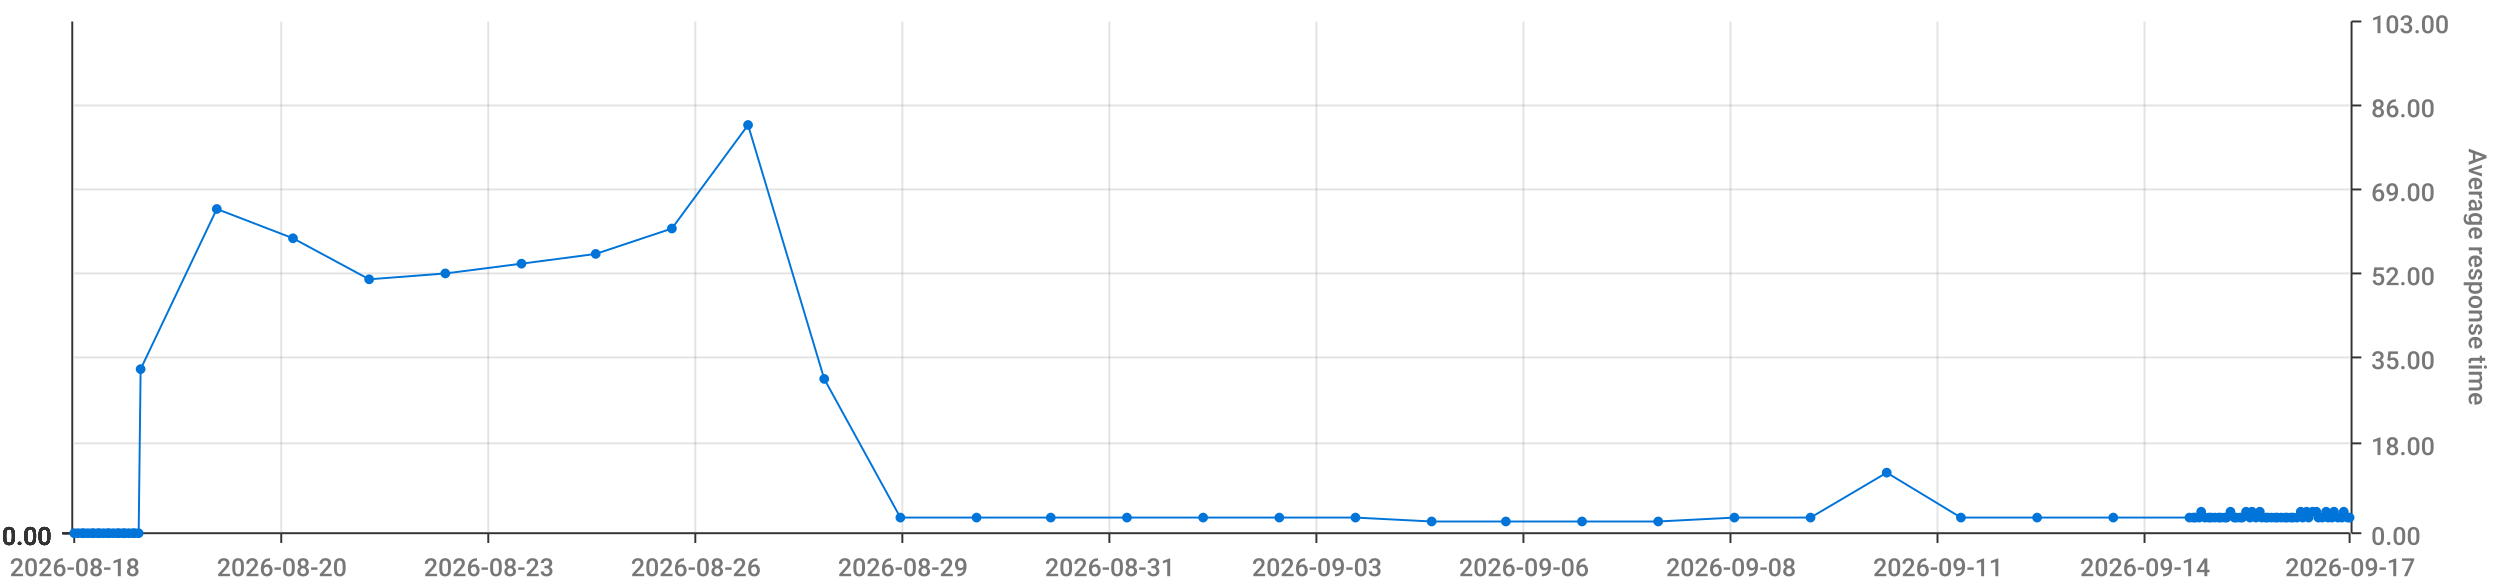
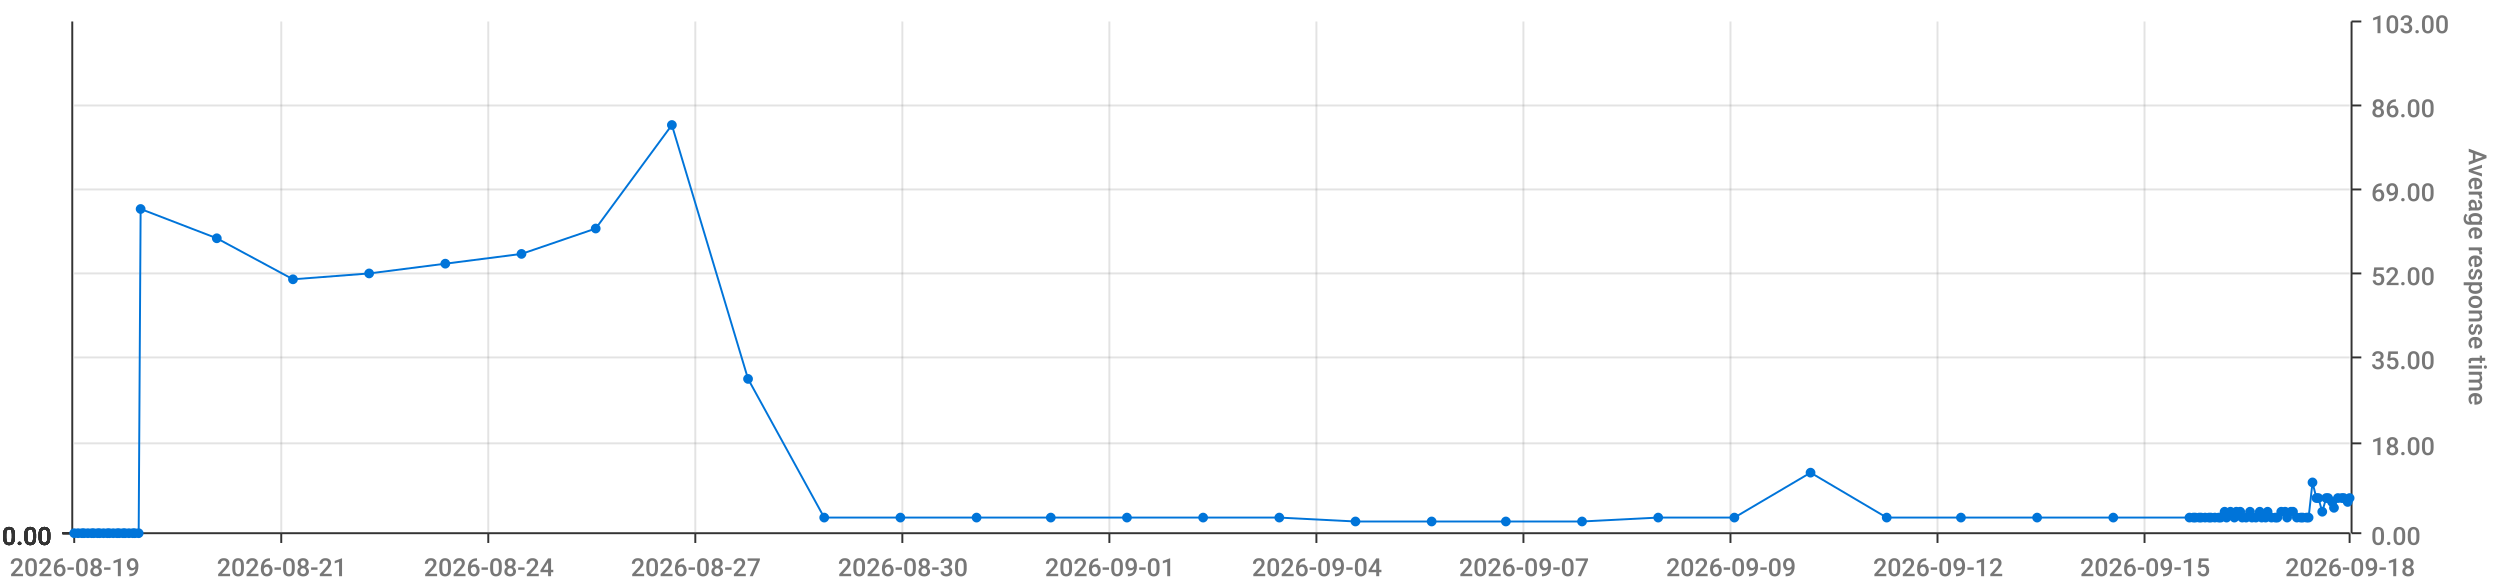
<svg xmlns="http://www.w3.org/2000/svg" viewBox="0 0 1280 300">
  <path d="M 0 0 L 1280 0 L 1280 300 L 0 300 L 0 0" style="stroke-width:0;stroke:rgba(255,255,255,1.0);fill:rgba(255,255,255,0.0)" />
  <path d="M 38 11 L 1203 11 L 1203 273 L 38 273 L 38 11" style="stroke-width:0;stroke:rgba(255,255,255,1.0);fill:rgba(255,255,255,0.0)" />
  <path d="M 38 273 L 1203 273" style="stroke-width:1;stroke:rgba(51,51,51,1.0);fill:rgba(255,255,255,0.0)" />
  <path d="M 38 273 L 38 278" style="stroke-width:1;stroke:rgba(51,51,51,1.0);fill:rgba(255,255,255,0.0)" />
-   <text x="5" y="295" style="stroke-width:0;stroke:none;fill:rgba(119,119,119,1.0);font-size:12.8px;font-family:'Roboto Medium',sans-serif">2026-08-18</text>
+   <text x="5" y="295" style="stroke-width:0;stroke:none;fill:rgba(119,119,119,1.0);font-size:12.8px;font-family:'Roboto Medium',sans-serif">2026-08-19</text>
  <path d="M 144 273 L 144 278" style="stroke-width:1;stroke:rgba(51,51,51,1.0);fill:rgba(255,255,255,0.0)" />
-   <text x="111" y="295" style="stroke-width:0;stroke:none;fill:rgba(119,119,119,1.0);font-size:12.8px;font-family:'Roboto Medium',sans-serif">2026-08-20</text>
+   <text x="111" y="295" style="stroke-width:0;stroke:none;fill:rgba(119,119,119,1.0);font-size:12.8px;font-family:'Roboto Medium',sans-serif">2026-08-21</text>
  <path d="M 250 273 L 250 278" style="stroke-width:1;stroke:rgba(51,51,51,1.0);fill:rgba(255,255,255,0.0)" />
-   <text x="217" y="295" style="stroke-width:0;stroke:none;fill:rgba(119,119,119,1.0);font-size:12.8px;font-family:'Roboto Medium',sans-serif">2026-08-23</text>
+   <text x="217" y="295" style="stroke-width:0;stroke:none;fill:rgba(119,119,119,1.0);font-size:12.8px;font-family:'Roboto Medium',sans-serif">2026-08-24</text>
  <path d="M 356 273 L 356 278" style="stroke-width:1;stroke:rgba(51,51,51,1.0);fill:rgba(255,255,255,0.0)" />
-   <text x="323" y="295" style="stroke-width:0;stroke:none;fill:rgba(119,119,119,1.0);font-size:12.8px;font-family:'Roboto Medium',sans-serif">2026-08-26</text>
+   <text x="323" y="295" style="stroke-width:0;stroke:none;fill:rgba(119,119,119,1.0);font-size:12.8px;font-family:'Roboto Medium',sans-serif">2026-08-27</text>
  <path d="M 462 273 L 462 278" style="stroke-width:1;stroke:rgba(51,51,51,1.0);fill:rgba(255,255,255,0.0)" />
-   <text x="429" y="295" style="stroke-width:0;stroke:none;fill:rgba(119,119,119,1.0);font-size:12.8px;font-family:'Roboto Medium',sans-serif">2026-08-29</text>
+   <text x="429" y="295" style="stroke-width:0;stroke:none;fill:rgba(119,119,119,1.0);font-size:12.8px;font-family:'Roboto Medium',sans-serif">2026-08-30</text>
  <path d="M 568 273 L 568 278" style="stroke-width:1;stroke:rgba(51,51,51,1.0);fill:rgba(255,255,255,0.0)" />
-   <text x="535" y="295" style="stroke-width:0;stroke:none;fill:rgba(119,119,119,1.0);font-size:12.8px;font-family:'Roboto Medium',sans-serif">2026-08-31</text>
+   <text x="535" y="295" style="stroke-width:0;stroke:none;fill:rgba(119,119,119,1.0);font-size:12.8px;font-family:'Roboto Medium',sans-serif">2026-09-01</text>
  <path d="M 674 273 L 674 278" style="stroke-width:1;stroke:rgba(51,51,51,1.0);fill:rgba(255,255,255,0.0)" />
-   <text x="641" y="295" style="stroke-width:0;stroke:none;fill:rgba(119,119,119,1.0);font-size:12.8px;font-family:'Roboto Medium',sans-serif">2026-09-03</text>
+   <text x="641" y="295" style="stroke-width:0;stroke:none;fill:rgba(119,119,119,1.0);font-size:12.8px;font-family:'Roboto Medium',sans-serif">2026-09-04</text>
  <path d="M 780 273 L 780 278" style="stroke-width:1;stroke:rgba(51,51,51,1.0);fill:rgba(255,255,255,0.0)" />
-   <text x="747" y="295" style="stroke-width:0;stroke:none;fill:rgba(119,119,119,1.0);font-size:12.8px;font-family:'Roboto Medium',sans-serif">2026-09-06</text>
+   <text x="747" y="295" style="stroke-width:0;stroke:none;fill:rgba(119,119,119,1.0);font-size:12.8px;font-family:'Roboto Medium',sans-serif">2026-09-07</text>
  <path d="M 886 273 L 886 278" style="stroke-width:1;stroke:rgba(51,51,51,1.0);fill:rgba(255,255,255,0.0)" />
-   <text x="853" y="295" style="stroke-width:0;stroke:none;fill:rgba(119,119,119,1.0);font-size:12.8px;font-family:'Roboto Medium',sans-serif">2026-09-08</text>
+   <text x="853" y="295" style="stroke-width:0;stroke:none;fill:rgba(119,119,119,1.0);font-size:12.8px;font-family:'Roboto Medium',sans-serif">2026-09-09</text>
  <path d="M 992 273 L 992 278" style="stroke-width:1;stroke:rgba(51,51,51,1.0);fill:rgba(255,255,255,0.0)" />
-   <text x="959" y="295" style="stroke-width:0;stroke:none;fill:rgba(119,119,119,1.0);font-size:12.8px;font-family:'Roboto Medium',sans-serif">2026-09-11</text>
+   <text x="959" y="295" style="stroke-width:0;stroke:none;fill:rgba(119,119,119,1.0);font-size:12.8px;font-family:'Roboto Medium',sans-serif">2026-09-12</text>
  <path d="M 1098 273 L 1098 278" style="stroke-width:1;stroke:rgba(51,51,51,1.0);fill:rgba(255,255,255,0.0)" />
-   <text x="1065" y="295" style="stroke-width:0;stroke:none;fill:rgba(119,119,119,1.0);font-size:12.8px;font-family:'Roboto Medium',sans-serif">2026-09-14</text>
+   <text x="1065" y="295" style="stroke-width:0;stroke:none;fill:rgba(119,119,119,1.0);font-size:12.8px;font-family:'Roboto Medium',sans-serif">2026-09-15</text>
  <path d="M 1203 273 L 1203 278" style="stroke-width:1;stroke:rgba(51,51,51,1.0);fill:rgba(255,255,255,0.0)" />
-   <text x="1170" y="295" style="stroke-width:0;stroke:none;fill:rgba(119,119,119,1.0);font-size:12.8px;font-family:'Roboto Medium',sans-serif">2026-09-17</text>
+   <text x="1170" y="295" style="stroke-width:0;stroke:none;fill:rgba(119,119,119,1.0);font-size:12.8px;font-family:'Roboto Medium',sans-serif">2026-09-18</text>
  <path d="M 144 273 L 144 11" style="stroke-width:1;stroke:rgba(119,119,119,0.2);fill:none" />
  <path d="M 250 273 L 250 11" style="stroke-width:1;stroke:rgba(119,119,119,0.2);fill:none" />
  <path d="M 356 273 L 356 11" style="stroke-width:1;stroke:rgba(119,119,119,0.2);fill:none" />
  <path d="M 462 273 L 462 11" style="stroke-width:1;stroke:rgba(119,119,119,0.2);fill:none" />
  <path d="M 568 273 L 568 11" style="stroke-width:1;stroke:rgba(119,119,119,0.2);fill:none" />
  <path d="M 674 273 L 674 11" style="stroke-width:1;stroke:rgba(119,119,119,0.2);fill:none" />
  <path d="M 780 273 L 780 11" style="stroke-width:1;stroke:rgba(119,119,119,0.2);fill:none" />
  <path d="M 886 273 L 886 11" style="stroke-width:1;stroke:rgba(119,119,119,0.2);fill:none" />
  <path d="M 992 273 L 992 11" style="stroke-width:1;stroke:rgba(119,119,119,0.2);fill:none" />
  <path d="M 1098 273 L 1098 11" style="stroke-width:1;stroke:rgba(119,119,119,0.2);fill:none" />
  <path d="M 1204 273 L 1204 11" style="stroke-width:1;stroke:rgba(51,51,51,1.0);fill:rgba(255,255,255,0.0)" />
  <path d="M 1204 273 L 1209 273" style="stroke-width:1;stroke:rgba(51,51,51,1.0);fill:rgba(255,255,255,0.0)" />
  <text x="1214" y="279" style="stroke-width:0;stroke:none;fill:rgba(119,119,119,1.0);font-size:12.8px;font-family:'Roboto Medium',sans-serif">0.00</text>
  <path d="M 1204 227 L 1209 227" style="stroke-width:1;stroke:rgba(51,51,51,1.0);fill:rgba(255,255,255,0.0)" />
  <text x="1214" y="233" style="stroke-width:0;stroke:none;fill:rgba(119,119,119,1.0);font-size:12.8px;font-family:'Roboto Medium',sans-serif">18.00</text>
  <path d="M 1204 183 L 1209 183" style="stroke-width:1;stroke:rgba(51,51,51,1.0);fill:rgba(255,255,255,0.0)" />
  <text x="1214" y="189" style="stroke-width:0;stroke:none;fill:rgba(119,119,119,1.0);font-size:12.8px;font-family:'Roboto Medium',sans-serif">35.00</text>
  <path d="M 1204 140 L 1209 140" style="stroke-width:1;stroke:rgba(51,51,51,1.0);fill:rgba(255,255,255,0.0)" />
  <text x="1214" y="146" style="stroke-width:0;stroke:none;fill:rgba(119,119,119,1.0);font-size:12.8px;font-family:'Roboto Medium',sans-serif">52.00</text>
  <path d="M 1204 97 L 1209 97" style="stroke-width:1;stroke:rgba(51,51,51,1.0);fill:rgba(255,255,255,0.0)" />
  <text x="1214" y="103" style="stroke-width:0;stroke:none;fill:rgba(119,119,119,1.0);font-size:12.8px;font-family:'Roboto Medium',sans-serif">69.00</text>
  <path d="M 1204 54 L 1209 54" style="stroke-width:1;stroke:rgba(51,51,51,1.0);fill:rgba(255,255,255,0.0)" />
  <text x="1214" y="60" style="stroke-width:0;stroke:none;fill:rgba(119,119,119,1.0);font-size:12.8px;font-family:'Roboto Medium',sans-serif">86.00</text>
  <path d="M 1204 11 L 1209 11" style="stroke-width:1;stroke:rgba(51,51,51,1.0);fill:rgba(255,255,255,0.0)" />
  <text x="1214" y="17" style="stroke-width:0;stroke:none;fill:rgba(119,119,119,1.0);font-size:12.8px;font-family:'Roboto Medium',sans-serif">103.00</text>
  <text x="1264" y="76" style="stroke-width:0;stroke:none;fill:rgba(119,119,119,1.0);font-size:12.8px;font-family:'Roboto Medium',sans-serif" transform="rotate(90.00,1264,76)">Average response time</text>
  <path d="M 38 273 L 1203 273" style="stroke-width:0;stroke:rgba(255,255,255,0.0);fill:none" />
  <path d="M 38 227 L 1203 227" style="stroke-width:1;stroke:rgba(119,119,119,0.2);fill:none" />
  <path d="M 38 183 L 1203 183" style="stroke-width:1;stroke:rgba(119,119,119,0.2);fill:none" />
  <path d="M 38 140 L 1203 140" style="stroke-width:1;stroke:rgba(119,119,119,0.2);fill:none" />
  <path d="M 38 97 L 1203 97" style="stroke-width:1;stroke:rgba(119,119,119,0.2);fill:none" />
  <path d="M 38 54 L 1203 54" style="stroke-width:1;stroke:rgba(119,119,119,0.2);fill:none" />
  <path d="M 37 273 L 37 11" style="stroke-width:1;stroke:rgba(51,51,51,1.0);fill:rgba(255,255,255,0.0)" />
  <path d="M 37 273 L 32 273" style="stroke-width:1;stroke:rgba(51,51,51,1.0);fill:rgba(255,255,255,0.0)" />
  <text x="1" y="279" style="stroke-width:0;stroke:none;fill:rgba(51,51,51,1.0);font-size:12.8px;font-family:'Roboto Medium',sans-serif">0.00</text>
  <path d="M 37 273 L 32 273" style="stroke-width:1;stroke:rgba(51,51,51,1.0);fill:rgba(255,255,255,0.0)" />
  <text x="1" y="279" style="stroke-width:0;stroke:none;fill:rgba(51,51,51,1.0);font-size:12.8px;font-family:'Roboto Medium',sans-serif">0.00</text>
  <path d="M 37 273 L 32 273" style="stroke-width:1;stroke:rgba(51,51,51,1.0);fill:rgba(255,255,255,0.0)" />
  <text x="1" y="279" style="stroke-width:0;stroke:none;fill:rgba(51,51,51,1.0);font-size:12.8px;font-family:'Roboto Medium',sans-serif">0.00</text>
  <path d="M 37 273 L 32 273" style="stroke-width:1;stroke:rgba(51,51,51,1.0);fill:rgba(255,255,255,0.0)" />
  <text x="1" y="279" style="stroke-width:0;stroke:none;fill:rgba(51,51,51,1.0);font-size:12.8px;font-family:'Roboto Medium',sans-serif">0.00</text>
  <path d="M 37 273 L 32 273" style="stroke-width:1;stroke:rgba(51,51,51,1.0);fill:rgba(255,255,255,0.0)" />
  <text x="1" y="279" style="stroke-width:0;stroke:none;fill:rgba(51,51,51,1.0);font-size:12.8px;font-family:'Roboto Medium',sans-serif">0.00</text>
  <path d="M 37 273 L 32 273" style="stroke-width:1;stroke:rgba(51,51,51,1.0);fill:rgba(255,255,255,0.0)" />
  <text x="1" y="279" style="stroke-width:0;stroke:none;fill:rgba(51,51,51,1.0);font-size:12.8px;font-family:'Roboto Medium',sans-serif">0.00</text>
  <path d="M 37 273 L 32 273" style="stroke-width:1;stroke:rgba(51,51,51,1.0);fill:rgba(255,255,255,0.0)" />
  <text x="1" y="279" style="stroke-width:0;stroke:none;fill:rgba(51,51,51,1.0);font-size:12.8px;font-family:'Roboto Medium',sans-serif">0.00</text>
  <path d="M 38 273 L 1203 273" style="stroke-width:0;stroke:rgba(255,255,255,0.0);fill:none" />
  <path d="M 38 273 L 1203 273" style="stroke-width:0;stroke:rgba(255,255,255,0.0);fill:none" />
  <path d="M 38 273 L 1203 273" style="stroke-width:0;stroke:rgba(255,255,255,0.0);fill:none" />
  <path d="M 38 273 L 1203 273" style="stroke-width:0;stroke:rgba(255,255,255,0.0);fill:none" />
  <path d="M 38 273 L 1203 273" style="stroke-width:0;stroke:rgba(255,255,255,0.0);fill:none" />
  <path d="M 38 273 L 1203 273" style="stroke-width:0;stroke:rgba(255,255,255,0.0);fill:none" />
-   <path d="M 38 273 L 40 273 L 42 273 L 43 273 L 45 273 L 47 273 L 48 273 L 50 273 L 51 273 L 53 273 L 55 273 L 56 273 L 58 273 L 60 273 L 61 273 L 63 273 L 64 273 L 66 273 L 68 273 L 69 273 L 71 273 L 72 189 L 111 107 L 150 122 L 189 143 L 228 140 L 267 135 L 305 130 L 344 117 L 383 64 L 422 194 L 461 265 L 500 265 L 538 265 L 577 265 L 616 265 L 655 265 L 694 265 L 733 267 L 771 267 L 810 267 L 849 267 L 888 265 L 927 265 L 966 242 L 1004 265 L 1043 265 L 1082 265 L 1121 265 L 1123 265 L 1124 265 L 1126 265 L 1127 262 L 1129 265 L 1131 265 L 1132 265 L 1134 265 L 1136 265 L 1137 265 L 1139 265 L 1140 265 L 1142 262 L 1144 265 L 1145 265 L 1147 265 L 1148 265 L 1150 262 L 1152 265 L 1153 262 L 1155 265 L 1157 262 L 1158 265 L 1160 265 L 1161 265 L 1163 265 L 1165 265 L 1166 265 L 1168 265 L 1170 265 L 1171 265 L 1173 265 L 1174 265 L 1176 265 L 1178 262 L 1179 265 L 1181 262 L 1182 265 L 1184 262 L 1186 262 L 1187 265 L 1189 265 L 1191 262 L 1192 265 L 1194 265 L 1195 262 L 1197 265 L 1199 265 L 1200 262 L 1202 265 L 1203 265" style="stroke-width:1;stroke:rgba(0,116,217,1.0);fill:rgba(255,255,255,0.0)" />
+   <path d="M 38 273 L 40 273 L 42 273 L 43 273 L 45 273 L 47 273 L 48 273 L 50 273 L 51 273 L 53 273 L 55 273 L 56 273 L 58 273 L 60 273 L 61 273 L 63 273 L 64 273 L 66 273 L 68 273 L 69 273 L 71 273 L 72 107 L 111 122 L 150 143 L 189 140 L 228 135 L 267 130 L 305 117 L 344 64 L 383 194 L 422 265 L 461 265 L 500 265 L 538 265 L 577 265 L 616 265 L 655 265 L 694 267 L 733 267 L 771 267 L 810 267 L 849 265 L 888 265 L 927 242 L 966 265 L 1004 265 L 1043 265 L 1082 265 L 1121 265 L 1123 265 L 1124 265 L 1126 265 L 1127 265 L 1129 265 L 1131 265 L 1132 265 L 1134 265 L 1136 265 L 1137 265 L 1139 262 L 1140 265 L 1142 262 L 1144 265 L 1145 262 L 1147 262 L 1148 265 L 1150 265 L 1152 262 L 1153 265 L 1155 265 L 1157 262 L 1158 265 L 1160 265 L 1161 262 L 1163 265 L 1165 265 L 1166 265 L 1168 262 L 1170 262 L 1171 265 L 1173 262 L 1174 262 L 1176 265 L 1178 265 L 1179 265 L 1181 265 L 1182 265 L 1184 247 L 1186 255 L 1187 255 L 1189 262 L 1191 255 L 1192 255 L 1194 257 L 1195 260 L 1197 255 L 1199 255 L 1200 255 L 1202 257 L 1203 255" style="stroke-width:1;stroke:rgba(0,116,217,1.0);fill:rgba(255,255,255,0.0)" />
  <circle cx="38" cy="273" r="2" style="stroke-width:1;stroke:rgba(0,116,217,1.0);fill:rgba(0,116,217,1.0)" />
  <path d="" style="stroke-width:1;stroke:rgba(0,116,217,1.0);fill:rgba(0,116,217,1.0)" />
  <circle cx="40" cy="273" r="2" style="stroke-width:1;stroke:rgba(0,116,217,1.0);fill:rgba(0,116,217,1.0)" />
  <path d="" style="stroke-width:1;stroke:rgba(0,116,217,1.0);fill:rgba(0,116,217,1.0)" />
  <circle cx="42" cy="273" r="2" style="stroke-width:1;stroke:rgba(0,116,217,1.0);fill:rgba(0,116,217,1.0)" />
  <path d="" style="stroke-width:1;stroke:rgba(0,116,217,1.0);fill:rgba(0,116,217,1.0)" />
  <circle cx="43" cy="273" r="2" style="stroke-width:1;stroke:rgba(0,116,217,1.0);fill:rgba(0,116,217,1.0)" />
  <path d="" style="stroke-width:1;stroke:rgba(0,116,217,1.0);fill:rgba(0,116,217,1.0)" />
  <circle cx="45" cy="273" r="2" style="stroke-width:1;stroke:rgba(0,116,217,1.0);fill:rgba(0,116,217,1.0)" />
  <path d="" style="stroke-width:1;stroke:rgba(0,116,217,1.0);fill:rgba(0,116,217,1.0)" />
  <circle cx="47" cy="273" r="2" style="stroke-width:1;stroke:rgba(0,116,217,1.0);fill:rgba(0,116,217,1.0)" />
  <path d="" style="stroke-width:1;stroke:rgba(0,116,217,1.0);fill:rgba(0,116,217,1.0)" />
  <circle cx="48" cy="273" r="2" style="stroke-width:1;stroke:rgba(0,116,217,1.0);fill:rgba(0,116,217,1.0)" />
  <path d="" style="stroke-width:1;stroke:rgba(0,116,217,1.0);fill:rgba(0,116,217,1.0)" />
  <circle cx="50" cy="273" r="2" style="stroke-width:1;stroke:rgba(0,116,217,1.0);fill:rgba(0,116,217,1.0)" />
  <path d="" style="stroke-width:1;stroke:rgba(0,116,217,1.0);fill:rgba(0,116,217,1.0)" />
  <circle cx="51" cy="273" r="2" style="stroke-width:1;stroke:rgba(0,116,217,1.0);fill:rgba(0,116,217,1.0)" />
  <path d="" style="stroke-width:1;stroke:rgba(0,116,217,1.0);fill:rgba(0,116,217,1.0)" />
  <circle cx="53" cy="273" r="2" style="stroke-width:1;stroke:rgba(0,116,217,1.0);fill:rgba(0,116,217,1.0)" />
  <path d="" style="stroke-width:1;stroke:rgba(0,116,217,1.0);fill:rgba(0,116,217,1.0)" />
  <circle cx="55" cy="273" r="2" style="stroke-width:1;stroke:rgba(0,116,217,1.0);fill:rgba(0,116,217,1.0)" />
  <path d="" style="stroke-width:1;stroke:rgba(0,116,217,1.0);fill:rgba(0,116,217,1.0)" />
  <circle cx="56" cy="273" r="2" style="stroke-width:1;stroke:rgba(0,116,217,1.0);fill:rgba(0,116,217,1.0)" />
  <path d="" style="stroke-width:1;stroke:rgba(0,116,217,1.0);fill:rgba(0,116,217,1.0)" />
  <circle cx="58" cy="273" r="2" style="stroke-width:1;stroke:rgba(0,116,217,1.0);fill:rgba(0,116,217,1.0)" />
  <path d="" style="stroke-width:1;stroke:rgba(0,116,217,1.0);fill:rgba(0,116,217,1.0)" />
  <circle cx="60" cy="273" r="2" style="stroke-width:1;stroke:rgba(0,116,217,1.0);fill:rgba(0,116,217,1.0)" />
  <path d="" style="stroke-width:1;stroke:rgba(0,116,217,1.0);fill:rgba(0,116,217,1.0)" />
  <circle cx="61" cy="273" r="2" style="stroke-width:1;stroke:rgba(0,116,217,1.0);fill:rgba(0,116,217,1.0)" />
  <path d="" style="stroke-width:1;stroke:rgba(0,116,217,1.0);fill:rgba(0,116,217,1.0)" />
  <circle cx="63" cy="273" r="2" style="stroke-width:1;stroke:rgba(0,116,217,1.0);fill:rgba(0,116,217,1.0)" />
  <path d="" style="stroke-width:1;stroke:rgba(0,116,217,1.0);fill:rgba(0,116,217,1.0)" />
  <circle cx="64" cy="273" r="2" style="stroke-width:1;stroke:rgba(0,116,217,1.0);fill:rgba(0,116,217,1.0)" />
  <path d="" style="stroke-width:1;stroke:rgba(0,116,217,1.0);fill:rgba(0,116,217,1.0)" />
  <circle cx="66" cy="273" r="2" style="stroke-width:1;stroke:rgba(0,116,217,1.0);fill:rgba(0,116,217,1.0)" />
  <path d="" style="stroke-width:1;stroke:rgba(0,116,217,1.0);fill:rgba(0,116,217,1.0)" />
  <circle cx="68" cy="273" r="2" style="stroke-width:1;stroke:rgba(0,116,217,1.0);fill:rgba(0,116,217,1.0)" />
  <path d="" style="stroke-width:1;stroke:rgba(0,116,217,1.0);fill:rgba(0,116,217,1.0)" />
  <circle cx="69" cy="273" r="2" style="stroke-width:1;stroke:rgba(0,116,217,1.0);fill:rgba(0,116,217,1.0)" />
  <path d="" style="stroke-width:1;stroke:rgba(0,116,217,1.0);fill:rgba(0,116,217,1.0)" />
  <circle cx="71" cy="273" r="2" style="stroke-width:1;stroke:rgba(0,116,217,1.0);fill:rgba(0,116,217,1.0)" />
  <path d="" style="stroke-width:1;stroke:rgba(0,116,217,1.0);fill:rgba(0,116,217,1.0)" />
-   <circle cx="72" cy="189" r="2" style="stroke-width:1;stroke:rgba(0,116,217,1.0);fill:rgba(0,116,217,1.0)" />
-   <path d="" style="stroke-width:1;stroke:rgba(0,116,217,1.0);fill:rgba(0,116,217,1.0)" />
-   <circle cx="111" cy="107" r="2" style="stroke-width:1;stroke:rgba(0,116,217,1.0);fill:rgba(0,116,217,1.0)" />
-   <path d="" style="stroke-width:1;stroke:rgba(0,116,217,1.0);fill:rgba(0,116,217,1.0)" />
-   <circle cx="150" cy="122" r="2" style="stroke-width:1;stroke:rgba(0,116,217,1.0);fill:rgba(0,116,217,1.0)" />
-   <path d="" style="stroke-width:1;stroke:rgba(0,116,217,1.0);fill:rgba(0,116,217,1.0)" />
-   <circle cx="189" cy="143" r="2" style="stroke-width:1;stroke:rgba(0,116,217,1.0);fill:rgba(0,116,217,1.0)" />
-   <path d="" style="stroke-width:1;stroke:rgba(0,116,217,1.0);fill:rgba(0,116,217,1.0)" />
-   <circle cx="228" cy="140" r="2" style="stroke-width:1;stroke:rgba(0,116,217,1.0);fill:rgba(0,116,217,1.0)" />
-   <path d="" style="stroke-width:1;stroke:rgba(0,116,217,1.0);fill:rgba(0,116,217,1.0)" />
-   <circle cx="267" cy="135" r="2" style="stroke-width:1;stroke:rgba(0,116,217,1.0);fill:rgba(0,116,217,1.0)" />
-   <path d="" style="stroke-width:1;stroke:rgba(0,116,217,1.0);fill:rgba(0,116,217,1.0)" />
-   <circle cx="305" cy="130" r="2" style="stroke-width:1;stroke:rgba(0,116,217,1.0);fill:rgba(0,116,217,1.0)" />
-   <path d="" style="stroke-width:1;stroke:rgba(0,116,217,1.0);fill:rgba(0,116,217,1.0)" />
-   <circle cx="344" cy="117" r="2" style="stroke-width:1;stroke:rgba(0,116,217,1.0);fill:rgba(0,116,217,1.0)" />
-   <path d="" style="stroke-width:1;stroke:rgba(0,116,217,1.0);fill:rgba(0,116,217,1.0)" />
-   <circle cx="383" cy="64" r="2" style="stroke-width:1;stroke:rgba(0,116,217,1.0);fill:rgba(0,116,217,1.0)" />
-   <path d="" style="stroke-width:1;stroke:rgba(0,116,217,1.0);fill:rgba(0,116,217,1.0)" />
-   <circle cx="422" cy="194" r="2" style="stroke-width:1;stroke:rgba(0,116,217,1.0);fill:rgba(0,116,217,1.0)" />
+   <circle cx="72" cy="107" r="2" style="stroke-width:1;stroke:rgba(0,116,217,1.0);fill:rgba(0,116,217,1.0)" />
+   <path d="" style="stroke-width:1;stroke:rgba(0,116,217,1.0);fill:rgba(0,116,217,1.0)" />
+   <circle cx="111" cy="122" r="2" style="stroke-width:1;stroke:rgba(0,116,217,1.0);fill:rgba(0,116,217,1.0)" />
+   <path d="" style="stroke-width:1;stroke:rgba(0,116,217,1.0);fill:rgba(0,116,217,1.0)" />
+   <circle cx="150" cy="143" r="2" style="stroke-width:1;stroke:rgba(0,116,217,1.0);fill:rgba(0,116,217,1.0)" />
+   <path d="" style="stroke-width:1;stroke:rgba(0,116,217,1.0);fill:rgba(0,116,217,1.0)" />
+   <circle cx="189" cy="140" r="2" style="stroke-width:1;stroke:rgba(0,116,217,1.0);fill:rgba(0,116,217,1.0)" />
+   <path d="" style="stroke-width:1;stroke:rgba(0,116,217,1.0);fill:rgba(0,116,217,1.0)" />
+   <circle cx="228" cy="135" r="2" style="stroke-width:1;stroke:rgba(0,116,217,1.0);fill:rgba(0,116,217,1.0)" />
+   <path d="" style="stroke-width:1;stroke:rgba(0,116,217,1.0);fill:rgba(0,116,217,1.0)" />
+   <circle cx="267" cy="130" r="2" style="stroke-width:1;stroke:rgba(0,116,217,1.0);fill:rgba(0,116,217,1.0)" />
+   <path d="" style="stroke-width:1;stroke:rgba(0,116,217,1.0);fill:rgba(0,116,217,1.0)" />
+   <circle cx="305" cy="117" r="2" style="stroke-width:1;stroke:rgba(0,116,217,1.0);fill:rgba(0,116,217,1.0)" />
+   <path d="" style="stroke-width:1;stroke:rgba(0,116,217,1.0);fill:rgba(0,116,217,1.0)" />
+   <circle cx="344" cy="64" r="2" style="stroke-width:1;stroke:rgba(0,116,217,1.0);fill:rgba(0,116,217,1.0)" />
+   <path d="" style="stroke-width:1;stroke:rgba(0,116,217,1.0);fill:rgba(0,116,217,1.0)" />
+   <circle cx="383" cy="194" r="2" style="stroke-width:1;stroke:rgba(0,116,217,1.0);fill:rgba(0,116,217,1.0)" />
+   <path d="" style="stroke-width:1;stroke:rgba(0,116,217,1.0);fill:rgba(0,116,217,1.0)" />
+   <circle cx="422" cy="265" r="2" style="stroke-width:1;stroke:rgba(0,116,217,1.0);fill:rgba(0,116,217,1.0)" />
  <path d="" style="stroke-width:1;stroke:rgba(0,116,217,1.0);fill:rgba(0,116,217,1.0)" />
  <circle cx="461" cy="265" r="2" style="stroke-width:1;stroke:rgba(0,116,217,1.0);fill:rgba(0,116,217,1.0)" />
  <path d="" style="stroke-width:1;stroke:rgba(0,116,217,1.0);fill:rgba(0,116,217,1.0)" />
  <circle cx="500" cy="265" r="2" style="stroke-width:1;stroke:rgba(0,116,217,1.0);fill:rgba(0,116,217,1.0)" />
  <path d="" style="stroke-width:1;stroke:rgba(0,116,217,1.0);fill:rgba(0,116,217,1.0)" />
  <circle cx="538" cy="265" r="2" style="stroke-width:1;stroke:rgba(0,116,217,1.0);fill:rgba(0,116,217,1.0)" />
  <path d="" style="stroke-width:1;stroke:rgba(0,116,217,1.0);fill:rgba(0,116,217,1.0)" />
  <circle cx="577" cy="265" r="2" style="stroke-width:1;stroke:rgba(0,116,217,1.0);fill:rgba(0,116,217,1.0)" />
  <path d="" style="stroke-width:1;stroke:rgba(0,116,217,1.0);fill:rgba(0,116,217,1.0)" />
  <circle cx="616" cy="265" r="2" style="stroke-width:1;stroke:rgba(0,116,217,1.0);fill:rgba(0,116,217,1.0)" />
  <path d="" style="stroke-width:1;stroke:rgba(0,116,217,1.0);fill:rgba(0,116,217,1.0)" />
  <circle cx="655" cy="265" r="2" style="stroke-width:1;stroke:rgba(0,116,217,1.0);fill:rgba(0,116,217,1.0)" />
  <path d="" style="stroke-width:1;stroke:rgba(0,116,217,1.0);fill:rgba(0,116,217,1.0)" />
-   <circle cx="694" cy="265" r="2" style="stroke-width:1;stroke:rgba(0,116,217,1.0);fill:rgba(0,116,217,1.0)" />
+   <circle cx="694" cy="267" r="2" style="stroke-width:1;stroke:rgba(0,116,217,1.0);fill:rgba(0,116,217,1.0)" />
  <path d="" style="stroke-width:1;stroke:rgba(0,116,217,1.0);fill:rgba(0,116,217,1.0)" />
  <circle cx="733" cy="267" r="2" style="stroke-width:1;stroke:rgba(0,116,217,1.0);fill:rgba(0,116,217,1.0)" />
  <path d="" style="stroke-width:1;stroke:rgba(0,116,217,1.0);fill:rgba(0,116,217,1.0)" />
  <circle cx="771" cy="267" r="2" style="stroke-width:1;stroke:rgba(0,116,217,1.0);fill:rgba(0,116,217,1.0)" />
  <path d="" style="stroke-width:1;stroke:rgba(0,116,217,1.0);fill:rgba(0,116,217,1.0)" />
  <circle cx="810" cy="267" r="2" style="stroke-width:1;stroke:rgba(0,116,217,1.0);fill:rgba(0,116,217,1.0)" />
  <path d="" style="stroke-width:1;stroke:rgba(0,116,217,1.0);fill:rgba(0,116,217,1.0)" />
-   <circle cx="849" cy="267" r="2" style="stroke-width:1;stroke:rgba(0,116,217,1.0);fill:rgba(0,116,217,1.0)" />
+   <circle cx="849" cy="265" r="2" style="stroke-width:1;stroke:rgba(0,116,217,1.0);fill:rgba(0,116,217,1.0)" />
  <path d="" style="stroke-width:1;stroke:rgba(0,116,217,1.0);fill:rgba(0,116,217,1.0)" />
  <circle cx="888" cy="265" r="2" style="stroke-width:1;stroke:rgba(0,116,217,1.0);fill:rgba(0,116,217,1.0)" />
  <path d="" style="stroke-width:1;stroke:rgba(0,116,217,1.0);fill:rgba(0,116,217,1.0)" />
-   <circle cx="927" cy="265" r="2" style="stroke-width:1;stroke:rgba(0,116,217,1.0);fill:rgba(0,116,217,1.0)" />
-   <path d="" style="stroke-width:1;stroke:rgba(0,116,217,1.0);fill:rgba(0,116,217,1.0)" />
-   <circle cx="966" cy="242" r="2" style="stroke-width:1;stroke:rgba(0,116,217,1.0);fill:rgba(0,116,217,1.0)" />
+   <circle cx="927" cy="242" r="2" style="stroke-width:1;stroke:rgba(0,116,217,1.0);fill:rgba(0,116,217,1.0)" />
+   <path d="" style="stroke-width:1;stroke:rgba(0,116,217,1.0);fill:rgba(0,116,217,1.0)" />
+   <circle cx="966" cy="265" r="2" style="stroke-width:1;stroke:rgba(0,116,217,1.0);fill:rgba(0,116,217,1.0)" />
  <path d="" style="stroke-width:1;stroke:rgba(0,116,217,1.0);fill:rgba(0,116,217,1.0)" />
  <circle cx="1004" cy="265" r="2" style="stroke-width:1;stroke:rgba(0,116,217,1.0);fill:rgba(0,116,217,1.0)" />
  <path d="" style="stroke-width:1;stroke:rgba(0,116,217,1.0);fill:rgba(0,116,217,1.0)" />
  <circle cx="1043" cy="265" r="2" style="stroke-width:1;stroke:rgba(0,116,217,1.0);fill:rgba(0,116,217,1.0)" />
  <path d="" style="stroke-width:1;stroke:rgba(0,116,217,1.0);fill:rgba(0,116,217,1.0)" />
  <circle cx="1082" cy="265" r="2" style="stroke-width:1;stroke:rgba(0,116,217,1.0);fill:rgba(0,116,217,1.0)" />
  <path d="" style="stroke-width:1;stroke:rgba(0,116,217,1.0);fill:rgba(0,116,217,1.0)" />
  <circle cx="1121" cy="265" r="2" style="stroke-width:1;stroke:rgba(0,116,217,1.0);fill:rgba(0,116,217,1.0)" />
  <path d="" style="stroke-width:1;stroke:rgba(0,116,217,1.0);fill:rgba(0,116,217,1.0)" />
  <circle cx="1123" cy="265" r="2" style="stroke-width:1;stroke:rgba(0,116,217,1.0);fill:rgba(0,116,217,1.0)" />
  <path d="" style="stroke-width:1;stroke:rgba(0,116,217,1.0);fill:rgba(0,116,217,1.0)" />
  <circle cx="1124" cy="265" r="2" style="stroke-width:1;stroke:rgba(0,116,217,1.0);fill:rgba(0,116,217,1.0)" />
  <path d="" style="stroke-width:1;stroke:rgba(0,116,217,1.0);fill:rgba(0,116,217,1.0)" />
  <circle cx="1126" cy="265" r="2" style="stroke-width:1;stroke:rgba(0,116,217,1.0);fill:rgba(0,116,217,1.0)" />
  <path d="" style="stroke-width:1;stroke:rgba(0,116,217,1.0);fill:rgba(0,116,217,1.0)" />
-   <circle cx="1127" cy="262" r="2" style="stroke-width:1;stroke:rgba(0,116,217,1.0);fill:rgba(0,116,217,1.0)" />
+   <circle cx="1127" cy="265" r="2" style="stroke-width:1;stroke:rgba(0,116,217,1.0);fill:rgba(0,116,217,1.0)" />
  <path d="" style="stroke-width:1;stroke:rgba(0,116,217,1.0);fill:rgba(0,116,217,1.0)" />
  <circle cx="1129" cy="265" r="2" style="stroke-width:1;stroke:rgba(0,116,217,1.0);fill:rgba(0,116,217,1.0)" />
  <path d="" style="stroke-width:1;stroke:rgba(0,116,217,1.0);fill:rgba(0,116,217,1.0)" />
  <circle cx="1131" cy="265" r="2" style="stroke-width:1;stroke:rgba(0,116,217,1.0);fill:rgba(0,116,217,1.0)" />
  <path d="" style="stroke-width:1;stroke:rgba(0,116,217,1.0);fill:rgba(0,116,217,1.0)" />
  <circle cx="1132" cy="265" r="2" style="stroke-width:1;stroke:rgba(0,116,217,1.0);fill:rgba(0,116,217,1.0)" />
  <path d="" style="stroke-width:1;stroke:rgba(0,116,217,1.0);fill:rgba(0,116,217,1.0)" />
  <circle cx="1134" cy="265" r="2" style="stroke-width:1;stroke:rgba(0,116,217,1.0);fill:rgba(0,116,217,1.0)" />
  <path d="" style="stroke-width:1;stroke:rgba(0,116,217,1.0);fill:rgba(0,116,217,1.0)" />
  <circle cx="1136" cy="265" r="2" style="stroke-width:1;stroke:rgba(0,116,217,1.0);fill:rgba(0,116,217,1.0)" />
  <path d="" style="stroke-width:1;stroke:rgba(0,116,217,1.0);fill:rgba(0,116,217,1.0)" />
  <circle cx="1137" cy="265" r="2" style="stroke-width:1;stroke:rgba(0,116,217,1.0);fill:rgba(0,116,217,1.0)" />
  <path d="" style="stroke-width:1;stroke:rgba(0,116,217,1.0);fill:rgba(0,116,217,1.0)" />
-   <circle cx="1139" cy="265" r="2" style="stroke-width:1;stroke:rgba(0,116,217,1.0);fill:rgba(0,116,217,1.0)" />
+   <circle cx="1139" cy="262" r="2" style="stroke-width:1;stroke:rgba(0,116,217,1.0);fill:rgba(0,116,217,1.0)" />
  <path d="" style="stroke-width:1;stroke:rgba(0,116,217,1.0);fill:rgba(0,116,217,1.0)" />
  <circle cx="1140" cy="265" r="2" style="stroke-width:1;stroke:rgba(0,116,217,1.0);fill:rgba(0,116,217,1.0)" />
  <path d="" style="stroke-width:1;stroke:rgba(0,116,217,1.0);fill:rgba(0,116,217,1.0)" />
  <circle cx="1142" cy="262" r="2" style="stroke-width:1;stroke:rgba(0,116,217,1.0);fill:rgba(0,116,217,1.0)" />
  <path d="" style="stroke-width:1;stroke:rgba(0,116,217,1.0);fill:rgba(0,116,217,1.0)" />
  <circle cx="1144" cy="265" r="2" style="stroke-width:1;stroke:rgba(0,116,217,1.0);fill:rgba(0,116,217,1.0)" />
  <path d="" style="stroke-width:1;stroke:rgba(0,116,217,1.0);fill:rgba(0,116,217,1.0)" />
-   <circle cx="1145" cy="265" r="2" style="stroke-width:1;stroke:rgba(0,116,217,1.0);fill:rgba(0,116,217,1.0)" />
-   <path d="" style="stroke-width:1;stroke:rgba(0,116,217,1.0);fill:rgba(0,116,217,1.0)" />
-   <circle cx="1147" cy="265" r="2" style="stroke-width:1;stroke:rgba(0,116,217,1.0);fill:rgba(0,116,217,1.0)" />
+   <circle cx="1145" cy="262" r="2" style="stroke-width:1;stroke:rgba(0,116,217,1.0);fill:rgba(0,116,217,1.0)" />
+   <path d="" style="stroke-width:1;stroke:rgba(0,116,217,1.0);fill:rgba(0,116,217,1.0)" />
+   <circle cx="1147" cy="262" r="2" style="stroke-width:1;stroke:rgba(0,116,217,1.0);fill:rgba(0,116,217,1.0)" />
  <path d="" style="stroke-width:1;stroke:rgba(0,116,217,1.0);fill:rgba(0,116,217,1.0)" />
  <circle cx="1148" cy="265" r="2" style="stroke-width:1;stroke:rgba(0,116,217,1.0);fill:rgba(0,116,217,1.0)" />
  <path d="" style="stroke-width:1;stroke:rgba(0,116,217,1.0);fill:rgba(0,116,217,1.0)" />
-   <circle cx="1150" cy="262" r="2" style="stroke-width:1;stroke:rgba(0,116,217,1.0);fill:rgba(0,116,217,1.0)" />
-   <path d="" style="stroke-width:1;stroke:rgba(0,116,217,1.0);fill:rgba(0,116,217,1.0)" />
-   <circle cx="1152" cy="265" r="2" style="stroke-width:1;stroke:rgba(0,116,217,1.0);fill:rgba(0,116,217,1.0)" />
-   <path d="" style="stroke-width:1;stroke:rgba(0,116,217,1.0);fill:rgba(0,116,217,1.0)" />
-   <circle cx="1153" cy="262" r="2" style="stroke-width:1;stroke:rgba(0,116,217,1.0);fill:rgba(0,116,217,1.0)" />
+   <circle cx="1150" cy="265" r="2" style="stroke-width:1;stroke:rgba(0,116,217,1.0);fill:rgba(0,116,217,1.0)" />
+   <path d="" style="stroke-width:1;stroke:rgba(0,116,217,1.0);fill:rgba(0,116,217,1.0)" />
+   <circle cx="1152" cy="262" r="2" style="stroke-width:1;stroke:rgba(0,116,217,1.0);fill:rgba(0,116,217,1.0)" />
+   <path d="" style="stroke-width:1;stroke:rgba(0,116,217,1.0);fill:rgba(0,116,217,1.0)" />
+   <circle cx="1153" cy="265" r="2" style="stroke-width:1;stroke:rgba(0,116,217,1.0);fill:rgba(0,116,217,1.0)" />
  <path d="" style="stroke-width:1;stroke:rgba(0,116,217,1.0);fill:rgba(0,116,217,1.0)" />
  <circle cx="1155" cy="265" r="2" style="stroke-width:1;stroke:rgba(0,116,217,1.0);fill:rgba(0,116,217,1.0)" />
  <path d="" style="stroke-width:1;stroke:rgba(0,116,217,1.0);fill:rgba(0,116,217,1.0)" />
  <circle cx="1157" cy="262" r="2" style="stroke-width:1;stroke:rgba(0,116,217,1.0);fill:rgba(0,116,217,1.0)" />
  <path d="" style="stroke-width:1;stroke:rgba(0,116,217,1.0);fill:rgba(0,116,217,1.0)" />
  <circle cx="1158" cy="265" r="2" style="stroke-width:1;stroke:rgba(0,116,217,1.0);fill:rgba(0,116,217,1.0)" />
  <path d="" style="stroke-width:1;stroke:rgba(0,116,217,1.0);fill:rgba(0,116,217,1.0)" />
  <circle cx="1160" cy="265" r="2" style="stroke-width:1;stroke:rgba(0,116,217,1.0);fill:rgba(0,116,217,1.0)" />
  <path d="" style="stroke-width:1;stroke:rgba(0,116,217,1.0);fill:rgba(0,116,217,1.0)" />
-   <circle cx="1161" cy="265" r="2" style="stroke-width:1;stroke:rgba(0,116,217,1.0);fill:rgba(0,116,217,1.0)" />
+   <circle cx="1161" cy="262" r="2" style="stroke-width:1;stroke:rgba(0,116,217,1.0);fill:rgba(0,116,217,1.0)" />
  <path d="" style="stroke-width:1;stroke:rgba(0,116,217,1.0);fill:rgba(0,116,217,1.0)" />
  <circle cx="1163" cy="265" r="2" style="stroke-width:1;stroke:rgba(0,116,217,1.0);fill:rgba(0,116,217,1.0)" />
  <path d="" style="stroke-width:1;stroke:rgba(0,116,217,1.0);fill:rgba(0,116,217,1.0)" />
  <circle cx="1165" cy="265" r="2" style="stroke-width:1;stroke:rgba(0,116,217,1.0);fill:rgba(0,116,217,1.0)" />
  <path d="" style="stroke-width:1;stroke:rgba(0,116,217,1.0);fill:rgba(0,116,217,1.0)" />
  <circle cx="1166" cy="265" r="2" style="stroke-width:1;stroke:rgba(0,116,217,1.0);fill:rgba(0,116,217,1.0)" />
  <path d="" style="stroke-width:1;stroke:rgba(0,116,217,1.0);fill:rgba(0,116,217,1.0)" />
-   <circle cx="1168" cy="265" r="2" style="stroke-width:1;stroke:rgba(0,116,217,1.0);fill:rgba(0,116,217,1.0)" />
-   <path d="" style="stroke-width:1;stroke:rgba(0,116,217,1.0);fill:rgba(0,116,217,1.0)" />
-   <circle cx="1170" cy="265" r="2" style="stroke-width:1;stroke:rgba(0,116,217,1.0);fill:rgba(0,116,217,1.0)" />
+   <circle cx="1168" cy="262" r="2" style="stroke-width:1;stroke:rgba(0,116,217,1.0);fill:rgba(0,116,217,1.0)" />
+   <path d="" style="stroke-width:1;stroke:rgba(0,116,217,1.0);fill:rgba(0,116,217,1.0)" />
+   <circle cx="1170" cy="262" r="2" style="stroke-width:1;stroke:rgba(0,116,217,1.0);fill:rgba(0,116,217,1.0)" />
  <path d="" style="stroke-width:1;stroke:rgba(0,116,217,1.0);fill:rgba(0,116,217,1.0)" />
  <circle cx="1171" cy="265" r="2" style="stroke-width:1;stroke:rgba(0,116,217,1.0);fill:rgba(0,116,217,1.0)" />
  <path d="" style="stroke-width:1;stroke:rgba(0,116,217,1.0);fill:rgba(0,116,217,1.0)" />
-   <circle cx="1173" cy="265" r="2" style="stroke-width:1;stroke:rgba(0,116,217,1.0);fill:rgba(0,116,217,1.0)" />
-   <path d="" style="stroke-width:1;stroke:rgba(0,116,217,1.0);fill:rgba(0,116,217,1.0)" />
-   <circle cx="1174" cy="265" r="2" style="stroke-width:1;stroke:rgba(0,116,217,1.0);fill:rgba(0,116,217,1.0)" />
+   <circle cx="1173" cy="262" r="2" style="stroke-width:1;stroke:rgba(0,116,217,1.0);fill:rgba(0,116,217,1.0)" />
+   <path d="" style="stroke-width:1;stroke:rgba(0,116,217,1.0);fill:rgba(0,116,217,1.0)" />
+   <circle cx="1174" cy="262" r="2" style="stroke-width:1;stroke:rgba(0,116,217,1.0);fill:rgba(0,116,217,1.0)" />
  <path d="" style="stroke-width:1;stroke:rgba(0,116,217,1.0);fill:rgba(0,116,217,1.0)" />
  <circle cx="1176" cy="265" r="2" style="stroke-width:1;stroke:rgba(0,116,217,1.0);fill:rgba(0,116,217,1.0)" />
  <path d="" style="stroke-width:1;stroke:rgba(0,116,217,1.0);fill:rgba(0,116,217,1.0)" />
-   <circle cx="1178" cy="262" r="2" style="stroke-width:1;stroke:rgba(0,116,217,1.0);fill:rgba(0,116,217,1.0)" />
+   <circle cx="1178" cy="265" r="2" style="stroke-width:1;stroke:rgba(0,116,217,1.0);fill:rgba(0,116,217,1.0)" />
  <path d="" style="stroke-width:1;stroke:rgba(0,116,217,1.0);fill:rgba(0,116,217,1.0)" />
  <circle cx="1179" cy="265" r="2" style="stroke-width:1;stroke:rgba(0,116,217,1.0);fill:rgba(0,116,217,1.0)" />
  <path d="" style="stroke-width:1;stroke:rgba(0,116,217,1.0);fill:rgba(0,116,217,1.0)" />
-   <circle cx="1181" cy="262" r="2" style="stroke-width:1;stroke:rgba(0,116,217,1.0);fill:rgba(0,116,217,1.0)" />
+   <circle cx="1181" cy="265" r="2" style="stroke-width:1;stroke:rgba(0,116,217,1.0);fill:rgba(0,116,217,1.0)" />
  <path d="" style="stroke-width:1;stroke:rgba(0,116,217,1.0);fill:rgba(0,116,217,1.0)" />
  <circle cx="1182" cy="265" r="2" style="stroke-width:1;stroke:rgba(0,116,217,1.0);fill:rgba(0,116,217,1.0)" />
  <path d="" style="stroke-width:1;stroke:rgba(0,116,217,1.0);fill:rgba(0,116,217,1.0)" />
-   <circle cx="1184" cy="262" r="2" style="stroke-width:1;stroke:rgba(0,116,217,1.0);fill:rgba(0,116,217,1.0)" />
-   <path d="" style="stroke-width:1;stroke:rgba(0,116,217,1.0);fill:rgba(0,116,217,1.0)" />
-   <circle cx="1186" cy="262" r="2" style="stroke-width:1;stroke:rgba(0,116,217,1.0);fill:rgba(0,116,217,1.0)" />
-   <path d="" style="stroke-width:1;stroke:rgba(0,116,217,1.0);fill:rgba(0,116,217,1.0)" />
-   <circle cx="1187" cy="265" r="2" style="stroke-width:1;stroke:rgba(0,116,217,1.0);fill:rgba(0,116,217,1.0)" />
-   <path d="" style="stroke-width:1;stroke:rgba(0,116,217,1.0);fill:rgba(0,116,217,1.0)" />
-   <circle cx="1189" cy="265" r="2" style="stroke-width:1;stroke:rgba(0,116,217,1.0);fill:rgba(0,116,217,1.0)" />
-   <path d="" style="stroke-width:1;stroke:rgba(0,116,217,1.0);fill:rgba(0,116,217,1.0)" />
-   <circle cx="1191" cy="262" r="2" style="stroke-width:1;stroke:rgba(0,116,217,1.0);fill:rgba(0,116,217,1.0)" />
-   <path d="" style="stroke-width:1;stroke:rgba(0,116,217,1.0);fill:rgba(0,116,217,1.0)" />
-   <circle cx="1192" cy="265" r="2" style="stroke-width:1;stroke:rgba(0,116,217,1.0);fill:rgba(0,116,217,1.0)" />
-   <path d="" style="stroke-width:1;stroke:rgba(0,116,217,1.0);fill:rgba(0,116,217,1.0)" />
-   <circle cx="1194" cy="265" r="2" style="stroke-width:1;stroke:rgba(0,116,217,1.0);fill:rgba(0,116,217,1.0)" />
-   <path d="" style="stroke-width:1;stroke:rgba(0,116,217,1.0);fill:rgba(0,116,217,1.0)" />
-   <circle cx="1195" cy="262" r="2" style="stroke-width:1;stroke:rgba(0,116,217,1.0);fill:rgba(0,116,217,1.0)" />
-   <path d="" style="stroke-width:1;stroke:rgba(0,116,217,1.0);fill:rgba(0,116,217,1.0)" />
-   <circle cx="1197" cy="265" r="2" style="stroke-width:1;stroke:rgba(0,116,217,1.0);fill:rgba(0,116,217,1.0)" />
-   <path d="" style="stroke-width:1;stroke:rgba(0,116,217,1.0);fill:rgba(0,116,217,1.0)" />
-   <circle cx="1199" cy="265" r="2" style="stroke-width:1;stroke:rgba(0,116,217,1.0);fill:rgba(0,116,217,1.0)" />
-   <path d="" style="stroke-width:1;stroke:rgba(0,116,217,1.0);fill:rgba(0,116,217,1.0)" />
-   <circle cx="1200" cy="262" r="2" style="stroke-width:1;stroke:rgba(0,116,217,1.0);fill:rgba(0,116,217,1.0)" />
-   <path d="" style="stroke-width:1;stroke:rgba(0,116,217,1.0);fill:rgba(0,116,217,1.0)" />
-   <circle cx="1202" cy="265" r="2" style="stroke-width:1;stroke:rgba(0,116,217,1.0);fill:rgba(0,116,217,1.0)" />
-   <path d="" style="stroke-width:1;stroke:rgba(0,116,217,1.0);fill:rgba(0,116,217,1.0)" />
-   <circle cx="1203" cy="265" r="2" style="stroke-width:1;stroke:rgba(0,116,217,1.0);fill:rgba(0,116,217,1.0)" />
+   <circle cx="1184" cy="247" r="2" style="stroke-width:1;stroke:rgba(0,116,217,1.0);fill:rgba(0,116,217,1.0)" />
+   <path d="" style="stroke-width:1;stroke:rgba(0,116,217,1.0);fill:rgba(0,116,217,1.0)" />
+   <circle cx="1186" cy="255" r="2" style="stroke-width:1;stroke:rgba(0,116,217,1.0);fill:rgba(0,116,217,1.0)" />
+   <path d="" style="stroke-width:1;stroke:rgba(0,116,217,1.0);fill:rgba(0,116,217,1.0)" />
+   <circle cx="1187" cy="255" r="2" style="stroke-width:1;stroke:rgba(0,116,217,1.0);fill:rgba(0,116,217,1.0)" />
+   <path d="" style="stroke-width:1;stroke:rgba(0,116,217,1.0);fill:rgba(0,116,217,1.0)" />
+   <circle cx="1189" cy="262" r="2" style="stroke-width:1;stroke:rgba(0,116,217,1.0);fill:rgba(0,116,217,1.0)" />
+   <path d="" style="stroke-width:1;stroke:rgba(0,116,217,1.0);fill:rgba(0,116,217,1.0)" />
+   <circle cx="1191" cy="255" r="2" style="stroke-width:1;stroke:rgba(0,116,217,1.0);fill:rgba(0,116,217,1.0)" />
+   <path d="" style="stroke-width:1;stroke:rgba(0,116,217,1.0);fill:rgba(0,116,217,1.0)" />
+   <circle cx="1192" cy="255" r="2" style="stroke-width:1;stroke:rgba(0,116,217,1.0);fill:rgba(0,116,217,1.0)" />
+   <path d="" style="stroke-width:1;stroke:rgba(0,116,217,1.0);fill:rgba(0,116,217,1.0)" />
+   <circle cx="1194" cy="257" r="2" style="stroke-width:1;stroke:rgba(0,116,217,1.0);fill:rgba(0,116,217,1.0)" />
+   <path d="" style="stroke-width:1;stroke:rgba(0,116,217,1.0);fill:rgba(0,116,217,1.0)" />
+   <circle cx="1195" cy="260" r="2" style="stroke-width:1;stroke:rgba(0,116,217,1.0);fill:rgba(0,116,217,1.0)" />
+   <path d="" style="stroke-width:1;stroke:rgba(0,116,217,1.0);fill:rgba(0,116,217,1.0)" />
+   <circle cx="1197" cy="255" r="2" style="stroke-width:1;stroke:rgba(0,116,217,1.0);fill:rgba(0,116,217,1.0)" />
+   <path d="" style="stroke-width:1;stroke:rgba(0,116,217,1.0);fill:rgba(0,116,217,1.0)" />
+   <circle cx="1199" cy="255" r="2" style="stroke-width:1;stroke:rgba(0,116,217,1.0);fill:rgba(0,116,217,1.0)" />
+   <path d="" style="stroke-width:1;stroke:rgba(0,116,217,1.0);fill:rgba(0,116,217,1.0)" />
+   <circle cx="1200" cy="255" r="2" style="stroke-width:1;stroke:rgba(0,116,217,1.0);fill:rgba(0,116,217,1.0)" />
+   <path d="" style="stroke-width:1;stroke:rgba(0,116,217,1.0);fill:rgba(0,116,217,1.0)" />
+   <circle cx="1202" cy="257" r="2" style="stroke-width:1;stroke:rgba(0,116,217,1.0);fill:rgba(0,116,217,1.0)" />
+   <path d="" style="stroke-width:1;stroke:rgba(0,116,217,1.0);fill:rgba(0,116,217,1.0)" />
+   <circle cx="1203" cy="255" r="2" style="stroke-width:1;stroke:rgba(0,116,217,1.0);fill:rgba(0,116,217,1.0)" />
  <path d="" style="stroke-width:1;stroke:rgba(0,116,217,1.0);fill:rgba(0,116,217,1.0)" />
</svg>
